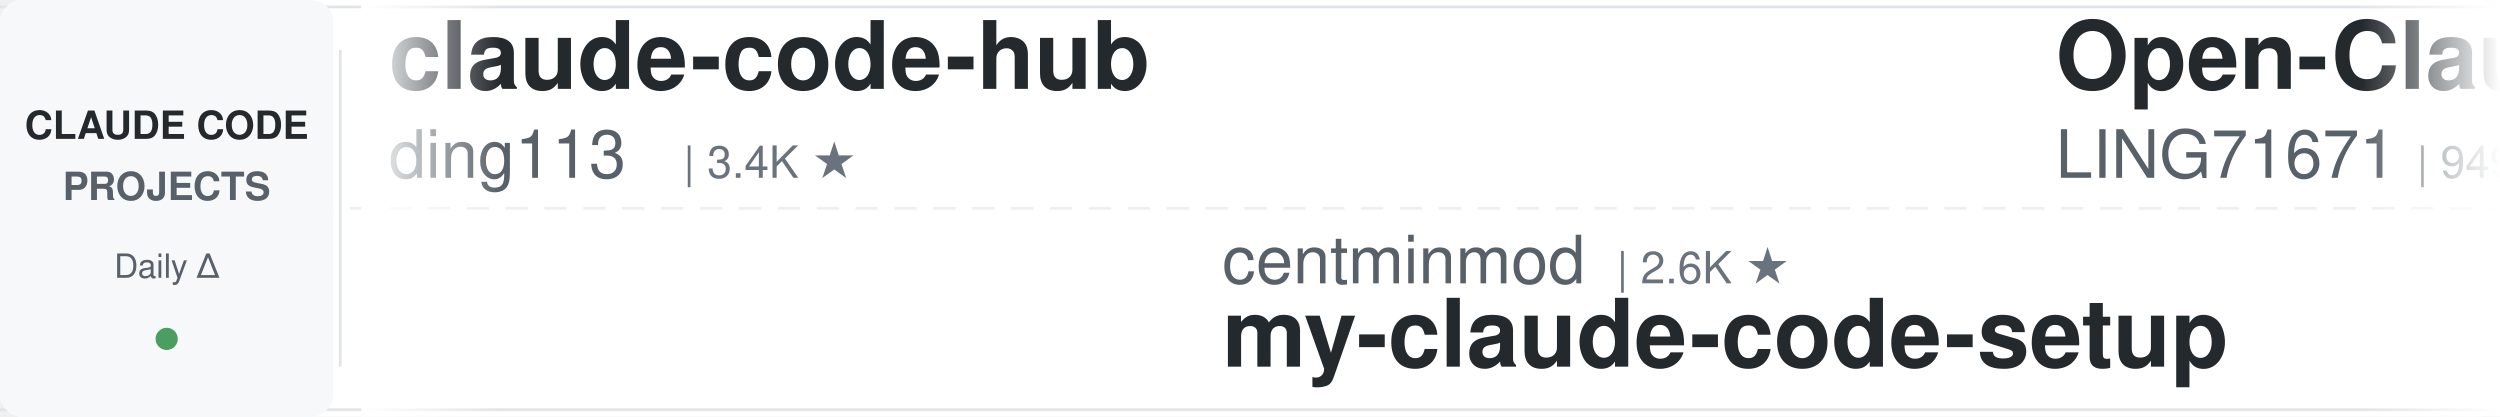
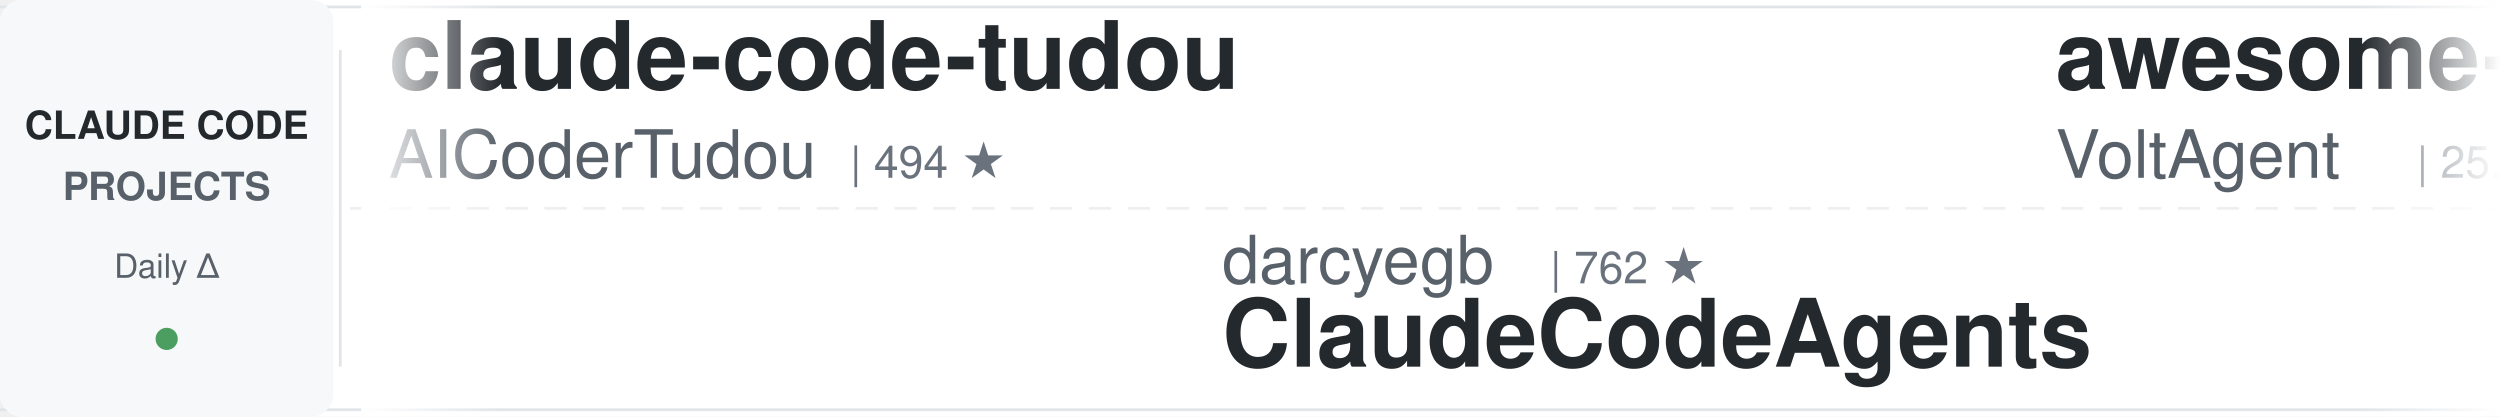
<svg xmlns="http://www.w3.org/2000/svg" width="900" height="150">
  <defs>
    <linearGradient id="leftFade" x1="0%" y1="0%" x2="100%" y2="0%">
      <stop offset="0%" style="stop-color:#ffffff;stop-opacity:1" />
      <stop offset="100%" style="stop-color:#ffffff;stop-opacity:0" />
    </linearGradient>
    <linearGradient id="rightFade" x1="0%" y1="0%" x2="100%" y2="0%">
      <stop offset="0%" style="stop-color:#ffffff;stop-opacity:0" />
      <stop offset="100%" style="stop-color:#ffffff;stop-opacity:1" />
    </linearGradient>
  </defs>
  <rect width="900" height="150" fill="#ffffff" rx="8" />
  <rect x="0" y="2" width="900" height="1" fill="#e1e4e8" />
  <rect x="0" y="147" width="900" height="1" fill="#e1e4e8" />
  <line x1="0" y1="75" x2="900" y2="75" stroke="#e1e4e8" stroke-width="1" stroke-dasharray="8 6" opacity="0.6" />
  <rect x="0" y="0" width="120" height="150" fill="#f6f8fa" rx="8" />
  <text x="60" y="50" font-family="-apple-system, BlinkMacSystemFont, 'Segoe UI', Helvetica, Arial, sans-serif" font-size="14" font-weight="600" fill="#24292e" text-anchor="middle">CLAUDE CODE</text>
  <text x="60" y="72" font-family="-apple-system, BlinkMacSystemFont, 'Segoe UI', Helvetica, Arial, sans-serif" font-size="14" font-weight="600" fill="#586069" text-anchor="middle">PROJECTS</text>
  <text x="60" y="100" font-family="-apple-system, BlinkMacSystemFont, 'Segoe UI', Helvetica, Arial, sans-serif" font-size="12" font-weight="500" fill="#586069" text-anchor="middle">Daily Δ</text>
  <circle cx="60" cy="122" r="4" fill="#22863a" opacity="0.8" />
  <rect x="122" y="18" width="1" height="114" fill="#e1e4e8" />
  <clipPath id="tickerClip">
    <rect x="130" y="0" width="770" height="150" />
  </clipPath>
  <g clip-path="url(#tickerClip)">
    <g id="tickerItems">
      <animateTransform attributeName="transform" attributeType="XML" type="translate" from="0 0" to="-3000 0" dur="54s" repeatCount="indefinite" />
      <g transform="translate(0, 0)">
-         <text x="140" y="32" font-family="-apple-system, BlinkMacSystemFont, 'Segoe UI', Helvetica, Arial, sans-serif" font-size="34" font-weight="600" fill="#24292e">claude-code-hub</text>
-         <text x="140" y="64" font-family="-apple-system, BlinkMacSystemFont, 'Segoe UI', Helvetica, Arial, sans-serif" font-size="24" font-weight="400" fill="#586069">ding113</text>
-         <text x="246" y="64" font-family="-apple-system, BlinkMacSystemFont, 'Segoe UI', Helvetica, Arial, sans-serif" font-size="16" font-weight="500" fill="#6a737d">| 3.4K ★</text>
+         <text x="140" y="32" font-family="-apple-system, BlinkMacSystemFont, 'Segoe UI', Helvetica, Arial, sans-serif" font-size="34" font-weight="600" fill="#24292e">claude-code-tudou</text>
+         <text x="140" y="64" font-family="-apple-system, BlinkMacSystemFont, 'Segoe UI', Helvetica, Arial, sans-serif" font-size="24" font-weight="400" fill="#586069">AICoderTudou</text>
+         <text x="306" y="64" font-family="-apple-system, BlinkMacSystemFont, 'Segoe UI', Helvetica, Arial, sans-serif" font-size="16" font-weight="500" fill="#6a737d">| 494 ★</text>
      </g>
      <g transform="translate(300, 0)">
-         <text x="140" y="102" font-family="-apple-system, BlinkMacSystemFont, 'Segoe UI', Helvetica, Arial, sans-serif" font-size="24" font-weight="400" fill="#586069">centminmod</text>
-         <text x="282" y="102" font-family="-apple-system, BlinkMacSystemFont, 'Segoe UI', Helvetica, Arial, sans-serif" font-size="16" font-weight="500" fill="#6a737d">| 2.6K ★</text>
-         <text x="140" y="132" font-family="-apple-system, BlinkMacSystemFont, 'Segoe UI', Helvetica, Arial, sans-serif" font-size="34" font-weight="600" fill="#24292e">my-claude-code-setup</text>
+         <text x="140" y="102" font-family="-apple-system, BlinkMacSystemFont, 'Segoe UI', Helvetica, Arial, sans-serif" font-size="24" font-weight="400" fill="#586069">darcyegb</text>
+         <text x="258" y="102" font-family="-apple-system, BlinkMacSystemFont, 'Segoe UI', Helvetica, Arial, sans-serif" font-size="16" font-weight="500" fill="#6a737d">| 762 ★</text>
+         <text x="140" y="132" font-family="-apple-system, BlinkMacSystemFont, 'Segoe UI', Helvetica, Arial, sans-serif" font-size="34" font-weight="600" fill="#24292e">ClaudeCodeAgents</text>
      </g>
      <g transform="translate(600, 0)">
-         <text x="140" y="32" font-family="-apple-system, BlinkMacSystemFont, 'Segoe UI', Helvetica, Arial, sans-serif" font-size="34" font-weight="600" fill="#24292e">Open-ClaudeCode</text>
-         <text x="140" y="64" font-family="-apple-system, BlinkMacSystemFont, 'Segoe UI', Helvetica, Arial, sans-serif" font-size="24" font-weight="400" fill="#586069">LING71671</text>
-         <text x="270" y="64" font-family="-apple-system, BlinkMacSystemFont, 'Segoe UI', Helvetica, Arial, sans-serif" font-size="16" font-weight="500" fill="#6a737d">| 949 ★</text>
+         <text x="140" y="32" font-family="-apple-system, BlinkMacSystemFont, 'Segoe UI', Helvetica, Arial, sans-serif" font-size="34" font-weight="600" fill="#24292e">awesome-claude-code-suba...</text>
+         <text x="140" y="64" font-family="-apple-system, BlinkMacSystemFont, 'Segoe UI', Helvetica, Arial, sans-serif" font-size="24" font-weight="400" fill="#586069">VoltAgent</text>
+         <text x="270" y="64" font-family="-apple-system, BlinkMacSystemFont, 'Segoe UI', Helvetica, Arial, sans-serif" font-size="16" font-weight="500" fill="#6a737d">| 25.0K ★</text>
      </g>
      <g transform="translate(900, 0)">
-         <text x="140" y="102" font-family="-apple-system, BlinkMacSystemFont, 'Segoe UI', Helvetica, Arial, sans-serif" font-size="24" font-weight="400" fill="#586069">wanshuiyin</text>
-         <text x="282" y="102" font-family="-apple-system, BlinkMacSystemFont, 'Segoe UI', Helvetica, Arial, sans-serif" font-size="16" font-weight="500" fill="#6a737d">| 16.1K ★</text>
-         <text x="140" y="132" font-family="-apple-system, BlinkMacSystemFont, 'Segoe UI', Helvetica, Arial, sans-serif" font-size="34" font-weight="600" fill="#24292e">Auto-claude-code-researc...</text>
+         <text x="140" y="102" font-family="-apple-system, BlinkMacSystemFont, 'Segoe UI', Helvetica, Arial, sans-serif" font-size="24" font-weight="400" fill="#586069">ponponon</text>
+         <text x="258" y="102" font-family="-apple-system, BlinkMacSystemFont, 'Segoe UI', Helvetica, Arial, sans-serif" font-size="16" font-weight="500" fill="#6a737d">| 2.3K ★</text>
+         <text x="140" y="132" font-family="-apple-system, BlinkMacSystemFont, 'Segoe UI', Helvetica, Arial, sans-serif" font-size="34" font-weight="600" fill="#24292e">claude_code_src</text>
      </g>
      <g transform="translate(1200, 0)">
-         <text x="140" y="32" font-family="-apple-system, BlinkMacSystemFont, 'Segoe UI', Helvetica, Arial, sans-serif" font-size="34" font-weight="600" fill="#24292e">Claude-Code-Source-Study</text>
-         <text x="140" y="64" font-family="-apple-system, BlinkMacSystemFont, 'Segoe UI', Helvetica, Arial, sans-serif" font-size="24" font-weight="400" fill="#586069">luyao618</text>
-         <text x="258" y="64" font-family="-apple-system, BlinkMacSystemFont, 'Segoe UI', Helvetica, Arial, sans-serif" font-size="16" font-weight="500" fill="#6a737d">| 1.7K ★</text>
+         <text x="140" y="32" font-family="-apple-system, BlinkMacSystemFont, 'Segoe UI', Helvetica, Arial, sans-serif" font-size="34" font-weight="600" fill="#24292e">claude-code-my-workflow</text>
+         <text x="140" y="64" font-family="-apple-system, BlinkMacSystemFont, 'Segoe UI', Helvetica, Arial, sans-serif" font-size="24" font-weight="400" fill="#586069">pedrohcgs</text>
+         <text x="270" y="64" font-family="-apple-system, BlinkMacSystemFont, 'Segoe UI', Helvetica, Arial, sans-serif" font-size="16" font-weight="500" fill="#6a737d">| 1.6K ★</text>
      </g>
      <g transform="translate(1500, 0)">
+         <text x="140" y="102" font-family="-apple-system, BlinkMacSystemFont, 'Segoe UI', Helvetica, Arial, sans-serif" font-size="24" font-weight="400" fill="#586069">ChrisWiles</text>
+         <text x="282" y="102" font-family="-apple-system, BlinkMacSystemFont, 'Segoe UI', Helvetica, Arial, sans-serif" font-size="16" font-weight="500" fill="#6a737d">| 6.1K ★</text>
+         <text x="140" y="132" font-family="-apple-system, BlinkMacSystemFont, 'Segoe UI', Helvetica, Arial, sans-serif" font-size="34" font-weight="600" fill="#24292e">claude-code-showcase</text>
+       </g>
+       <g transform="translate(1800, 0)">
+         <text x="140" y="32" font-family="-apple-system, BlinkMacSystemFont, 'Segoe UI', Helvetica, Arial, sans-serif" font-size="34" font-weight="600" fill="#24292e">claude-code-proxy</text>
+         <text x="140" y="64" font-family="-apple-system, BlinkMacSystemFont, 'Segoe UI', Helvetica, Arial, sans-serif" font-size="24" font-weight="400" fill="#586069">fuergaosi233</text>
+         <text x="306" y="64" font-family="-apple-system, BlinkMacSystemFont, 'Segoe UI', Helvetica, Arial, sans-serif" font-size="16" font-weight="500" fill="#6a737d">| 2.8K ★</text>
+       </g>
+       <g transform="translate(2100, 0)">
        <text x="140" y="102" font-family="-apple-system, BlinkMacSystemFont, 'Segoe UI', Helvetica, Arial, sans-serif" font-size="24" font-weight="400" fill="#586069">huangjia2019</text>
        <text x="306" y="102" font-family="-apple-system, BlinkMacSystemFont, 'Segoe UI', Helvetica, Arial, sans-serif" font-size="16" font-weight="500" fill="#6a737d">| 1.1K ★</text>
        <text x="140" y="132" font-family="-apple-system, BlinkMacSystemFont, 'Segoe UI', Helvetica, Arial, sans-serif" font-size="34" font-weight="600" fill="#24292e">claude-code-engineering</text>
      </g>
-       <g transform="translate(1800, 0)">
-         <text x="140" y="32" font-family="-apple-system, BlinkMacSystemFont, 'Segoe UI', Helvetica, Arial, sans-serif" font-size="34" font-weight="600" fill="#24292e">claude-code-analysis</text>
-         <text x="140" y="64" font-family="-apple-system, BlinkMacSystemFont, 'Segoe UI', Helvetica, Arial, sans-serif" font-size="24" font-weight="400" fill="#586069">liuup</text>
-         <text x="222" y="64" font-family="-apple-system, BlinkMacSystemFont, 'Segoe UI', Helvetica, Arial, sans-serif" font-size="16" font-weight="500" fill="#6a737d">| 3.9K ★</text>
-       </g>
-       <g transform="translate(2100, 0)">
-         <text x="140" y="102" font-family="-apple-system, BlinkMacSystemFont, 'Segoe UI', Helvetica, Arial, sans-serif" font-size="24" font-weight="400" fill="#586069">AprilNEA</text>
-         <text x="258" y="102" font-family="-apple-system, BlinkMacSystemFont, 'Segoe UI', Helvetica, Arial, sans-serif" font-size="16" font-weight="500" fill="#6a737d">| 391 ★</text>
-         <text x="140" y="132" font-family="-apple-system, BlinkMacSystemFont, 'Segoe UI', Helvetica, Arial, sans-serif" font-size="34" font-weight="600" fill="#24292e">claude-code-source</text>
-       </g>
      <g transform="translate(2400, 0)">
-         <text x="140" y="32" font-family="-apple-system, BlinkMacSystemFont, 'Segoe UI', Helvetica, Arial, sans-serif" font-size="34" font-weight="600" fill="#24292e">claude-code-infrastructu...</text>
-         <text x="140" y="64" font-family="-apple-system, BlinkMacSystemFont, 'Segoe UI', Helvetica, Arial, sans-serif" font-size="24" font-weight="400" fill="#586069">diet103</text>
-         <text x="246" y="64" font-family="-apple-system, BlinkMacSystemFont, 'Segoe UI', Helvetica, Arial, sans-serif" font-size="16" font-weight="500" fill="#6a737d">| 10.0K ★</text>
+         <text x="140" y="32" font-family="-apple-system, BlinkMacSystemFont, 'Segoe UI', Helvetica, Arial, sans-serif" font-size="34" font-weight="600" fill="#24292e">everything-claude-code-z...</text>
+         <text x="140" y="64" font-family="-apple-system, BlinkMacSystemFont, 'Segoe UI', Helvetica, Arial, sans-serif" font-size="24" font-weight="400" fill="#586069">xu-xiang</text>
+         <text x="258" y="64" font-family="-apple-system, BlinkMacSystemFont, 'Segoe UI', Helvetica, Arial, sans-serif" font-size="16" font-weight="500" fill="#6a737d">| 1.9K ★</text>
      </g>
      <g transform="translate(2700, 0)">
-         <text x="140" y="102" font-family="-apple-system, BlinkMacSystemFont, 'Segoe UI', Helvetica, Arial, sans-serif" font-size="24" font-weight="400" fill="#586069">SeemSeam</text>
-         <text x="258" y="102" font-family="-apple-system, BlinkMacSystemFont, 'Segoe UI', Helvetica, Arial, sans-serif" font-size="16" font-weight="500" fill="#6a737d">| 3.5K ★</text>
-         <text x="140" y="132" font-family="-apple-system, BlinkMacSystemFont, 'Segoe UI', Helvetica, Arial, sans-serif" font-size="34" font-weight="600" fill="#24292e">claude_codex_bridge</text>
+         <text x="140" y="102" font-family="-apple-system, BlinkMacSystemFont, 'Segoe UI', Helvetica, Arial, sans-serif" font-size="24" font-weight="400" fill="#586069">jqueryscript</text>
+         <text x="306" y="102" font-family="-apple-system, BlinkMacSystemFont, 'Segoe UI', Helvetica, Arial, sans-serif" font-size="16" font-weight="500" fill="#6a737d">| 513 ★</text>
+         <text x="140" y="132" font-family="-apple-system, BlinkMacSystemFont, 'Segoe UI', Helvetica, Arial, sans-serif" font-size="34" font-weight="600" fill="#24292e">awesome-claude-code</text>
      </g>
      <g transform="translate(3000, 0)">
-         <text x="140" y="32" font-family="-apple-system, BlinkMacSystemFont, 'Segoe UI', Helvetica, Arial, sans-serif" font-size="34" font-weight="600" fill="#24292e">claude-code-hub</text>
-         <text x="140" y="64" font-family="-apple-system, BlinkMacSystemFont, 'Segoe UI', Helvetica, Arial, sans-serif" font-size="24" font-weight="400" fill="#586069">ding113</text>
-         <text x="246" y="64" font-family="-apple-system, BlinkMacSystemFont, 'Segoe UI', Helvetica, Arial, sans-serif" font-size="16" font-weight="500" fill="#6a737d">| 3.4K ★</text>
+         <text x="140" y="32" font-family="-apple-system, BlinkMacSystemFont, 'Segoe UI', Helvetica, Arial, sans-serif" font-size="34" font-weight="600" fill="#24292e">claude-code-tudou</text>
+         <text x="140" y="64" font-family="-apple-system, BlinkMacSystemFont, 'Segoe UI', Helvetica, Arial, sans-serif" font-size="24" font-weight="400" fill="#586069">AICoderTudou</text>
+         <text x="306" y="64" font-family="-apple-system, BlinkMacSystemFont, 'Segoe UI', Helvetica, Arial, sans-serif" font-size="16" font-weight="500" fill="#6a737d">| 494 ★</text>
      </g>
      <g transform="translate(3300, 0)">
-         <text x="140" y="102" font-family="-apple-system, BlinkMacSystemFont, 'Segoe UI', Helvetica, Arial, sans-serif" font-size="24" font-weight="400" fill="#586069">centminmod</text>
-         <text x="282" y="102" font-family="-apple-system, BlinkMacSystemFont, 'Segoe UI', Helvetica, Arial, sans-serif" font-size="16" font-weight="500" fill="#6a737d">| 2.6K ★</text>
-         <text x="140" y="132" font-family="-apple-system, BlinkMacSystemFont, 'Segoe UI', Helvetica, Arial, sans-serif" font-size="34" font-weight="600" fill="#24292e">my-claude-code-setup</text>
+         <text x="140" y="102" font-family="-apple-system, BlinkMacSystemFont, 'Segoe UI', Helvetica, Arial, sans-serif" font-size="24" font-weight="400" fill="#586069">darcyegb</text>
+         <text x="258" y="102" font-family="-apple-system, BlinkMacSystemFont, 'Segoe UI', Helvetica, Arial, sans-serif" font-size="16" font-weight="500" fill="#6a737d">| 762 ★</text>
+         <text x="140" y="132" font-family="-apple-system, BlinkMacSystemFont, 'Segoe UI', Helvetica, Arial, sans-serif" font-size="34" font-weight="600" fill="#24292e">ClaudeCodeAgents</text>
      </g>
      <g transform="translate(3600, 0)">
-         <text x="140" y="32" font-family="-apple-system, BlinkMacSystemFont, 'Segoe UI', Helvetica, Arial, sans-serif" font-size="34" font-weight="600" fill="#24292e">Open-ClaudeCode</text>
-         <text x="140" y="64" font-family="-apple-system, BlinkMacSystemFont, 'Segoe UI', Helvetica, Arial, sans-serif" font-size="24" font-weight="400" fill="#586069">LING71671</text>
-         <text x="270" y="64" font-family="-apple-system, BlinkMacSystemFont, 'Segoe UI', Helvetica, Arial, sans-serif" font-size="16" font-weight="500" fill="#6a737d">| 949 ★</text>
+         <text x="140" y="32" font-family="-apple-system, BlinkMacSystemFont, 'Segoe UI', Helvetica, Arial, sans-serif" font-size="34" font-weight="600" fill="#24292e">awesome-claude-code-suba...</text>
+         <text x="140" y="64" font-family="-apple-system, BlinkMacSystemFont, 'Segoe UI', Helvetica, Arial, sans-serif" font-size="24" font-weight="400" fill="#586069">VoltAgent</text>
+         <text x="270" y="64" font-family="-apple-system, BlinkMacSystemFont, 'Segoe UI', Helvetica, Arial, sans-serif" font-size="16" font-weight="500" fill="#6a737d">| 25.0K ★</text>
      </g>
      <g transform="translate(3900, 0)">
-         <text x="140" y="102" font-family="-apple-system, BlinkMacSystemFont, 'Segoe UI', Helvetica, Arial, sans-serif" font-size="24" font-weight="400" fill="#586069">wanshuiyin</text>
-         <text x="282" y="102" font-family="-apple-system, BlinkMacSystemFont, 'Segoe UI', Helvetica, Arial, sans-serif" font-size="16" font-weight="500" fill="#6a737d">| 16.1K ★</text>
-         <text x="140" y="132" font-family="-apple-system, BlinkMacSystemFont, 'Segoe UI', Helvetica, Arial, sans-serif" font-size="34" font-weight="600" fill="#24292e">Auto-claude-code-researc...</text>
+         <text x="140" y="102" font-family="-apple-system, BlinkMacSystemFont, 'Segoe UI', Helvetica, Arial, sans-serif" font-size="24" font-weight="400" fill="#586069">ponponon</text>
+         <text x="258" y="102" font-family="-apple-system, BlinkMacSystemFont, 'Segoe UI', Helvetica, Arial, sans-serif" font-size="16" font-weight="500" fill="#6a737d">| 2.3K ★</text>
+         <text x="140" y="132" font-family="-apple-system, BlinkMacSystemFont, 'Segoe UI', Helvetica, Arial, sans-serif" font-size="34" font-weight="600" fill="#24292e">claude_code_src</text>
      </g>
    </g>
  </g>
  <rect x="130" y="0" width="50" height="150" fill="url(#leftFade)" />
  <rect x="850" y="0" width="50" height="150" fill="url(#rightFade)" />
</svg>
